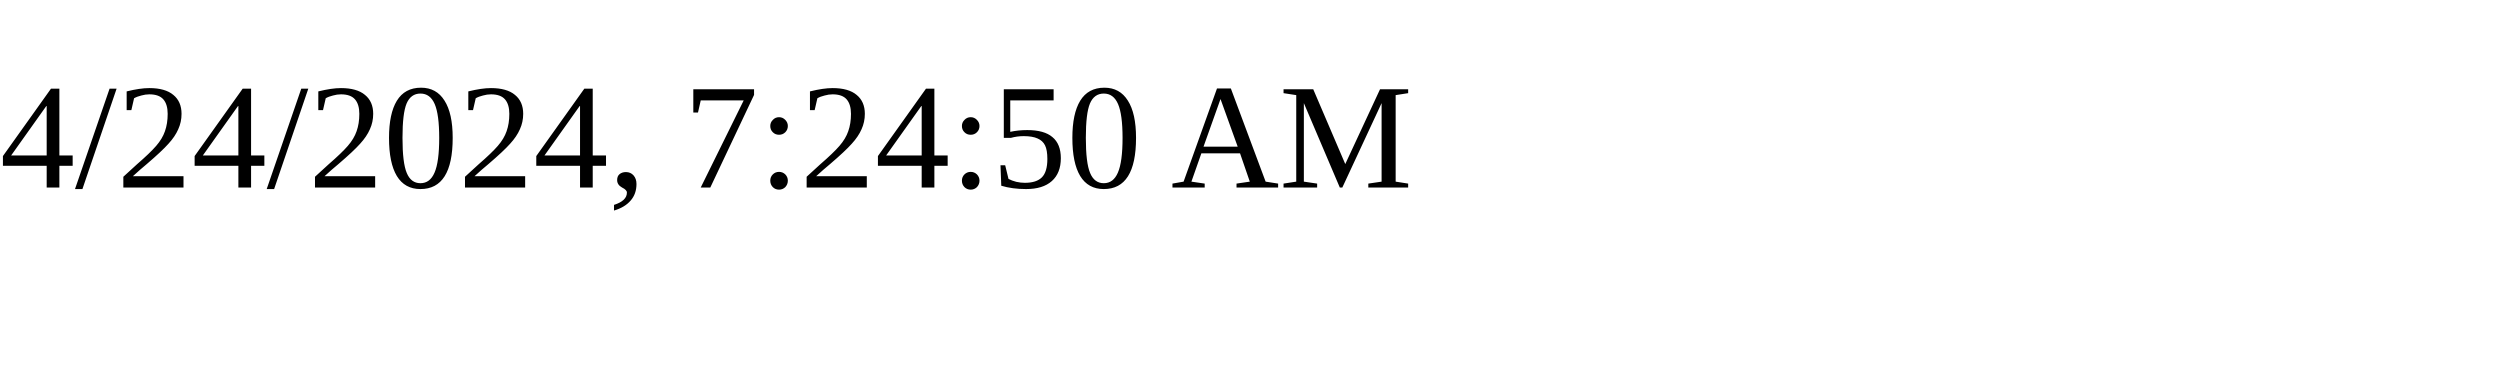
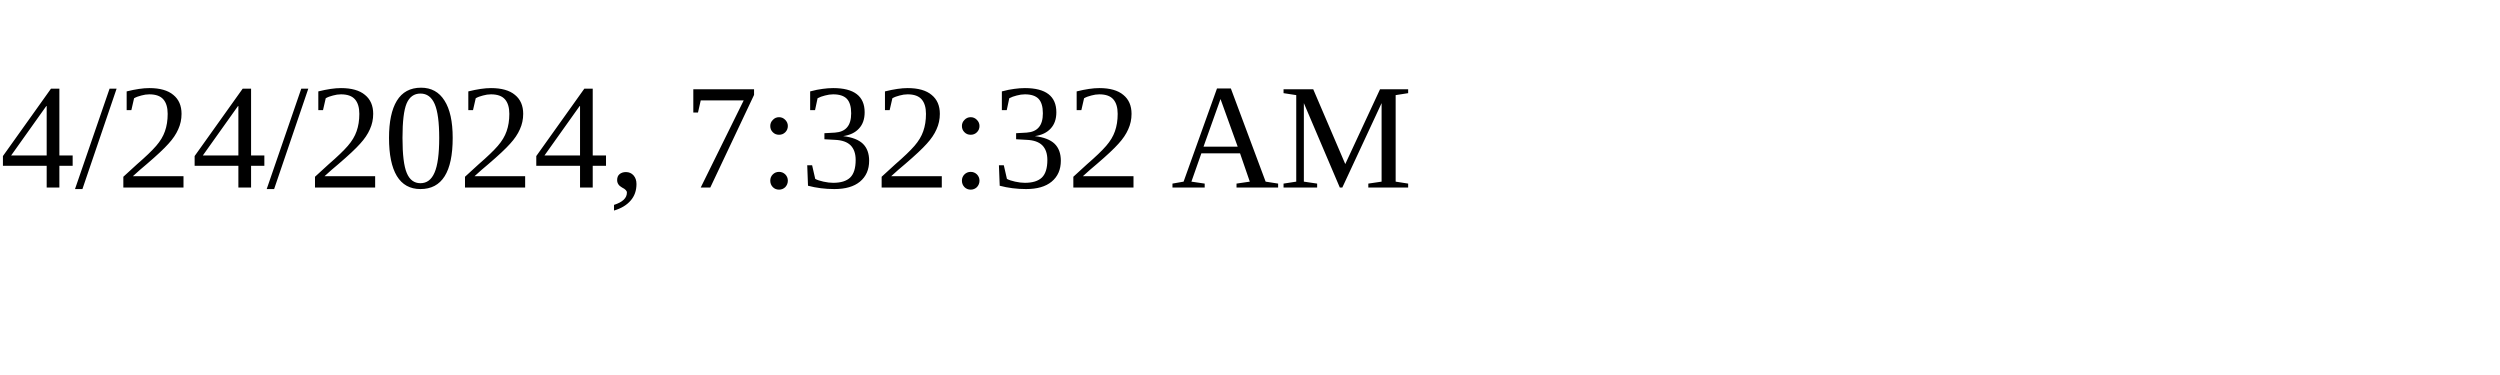
<svg xmlns="http://www.w3.org/2000/svg" height="30" width="200">
-   <text x="0" y="15">4/24/2024, 7:24:50 AM</text>
+   <text x="0" y="15">4/24/2024, 7:32:32 AM</text>
</svg>
